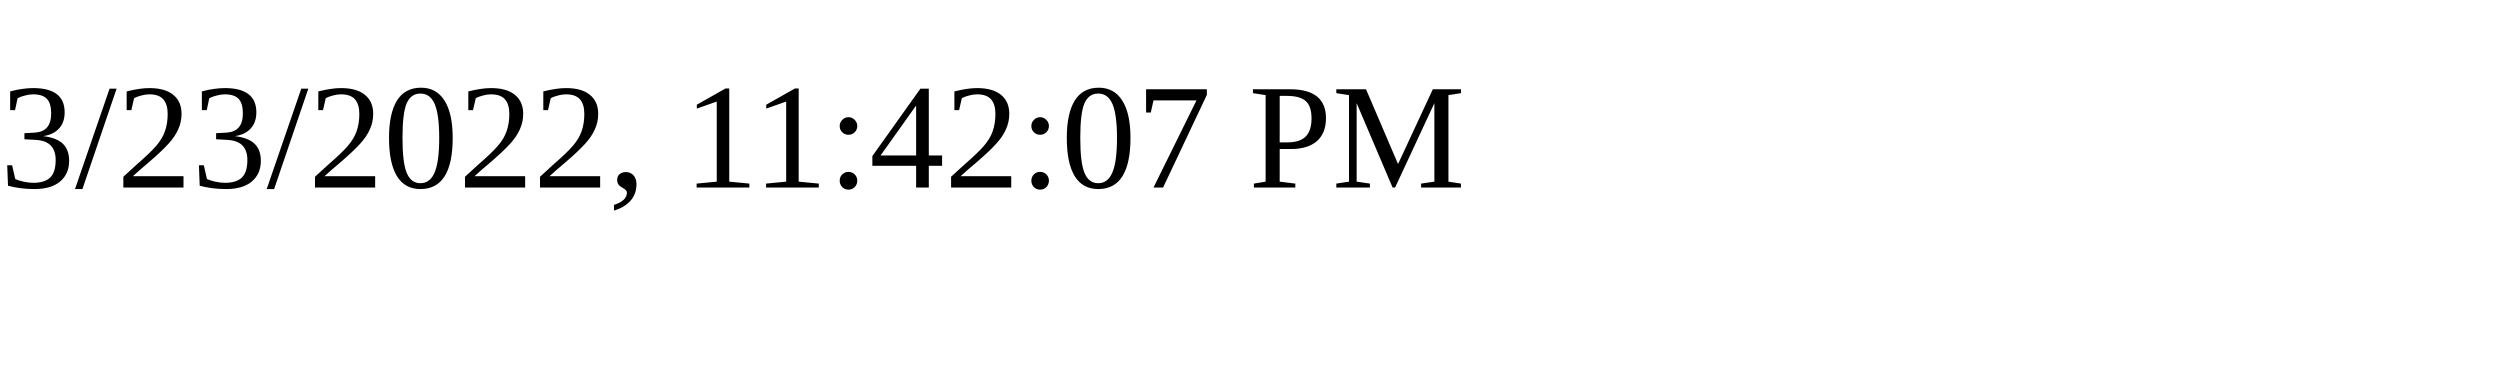
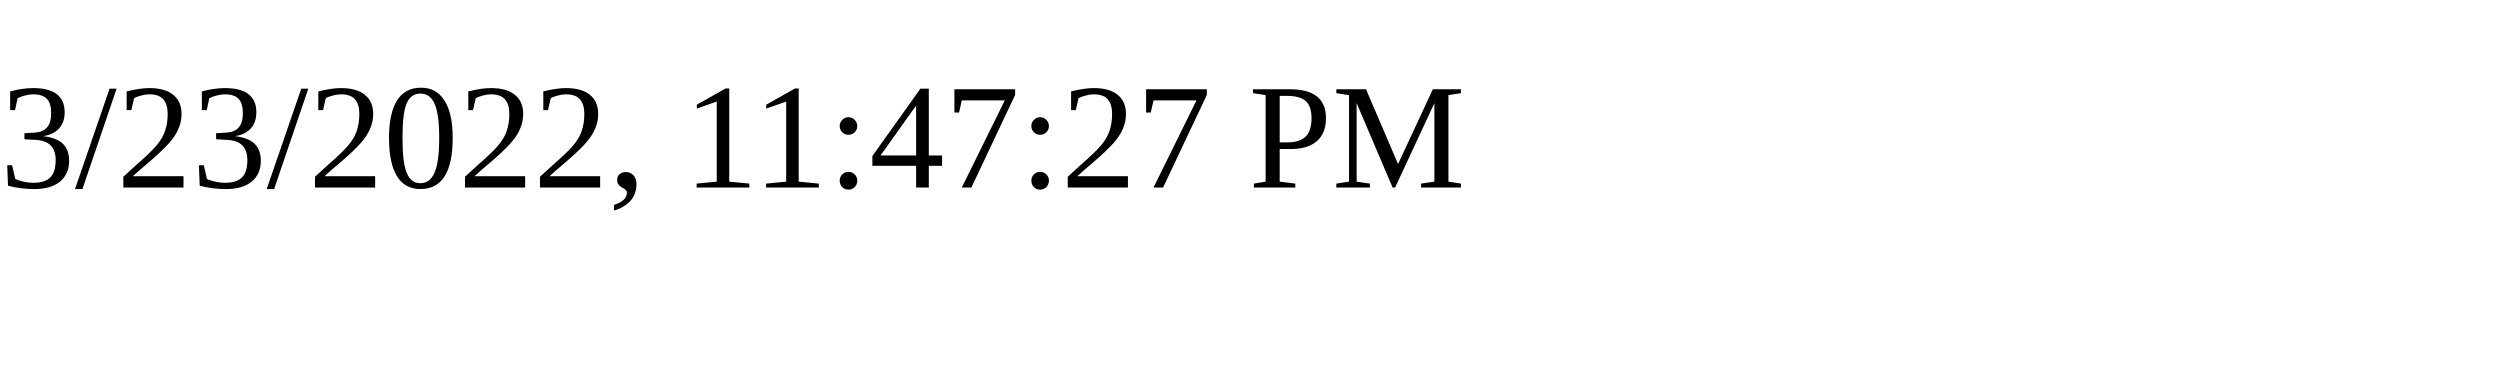
<svg xmlns="http://www.w3.org/2000/svg" height="30" width="200">
-   <text x="0" y="15">3/23/2022, 11:42:07 PM</text>
+   <text x="0" y="15">3/23/2022, 11:47:27 PM</text>
</svg>
